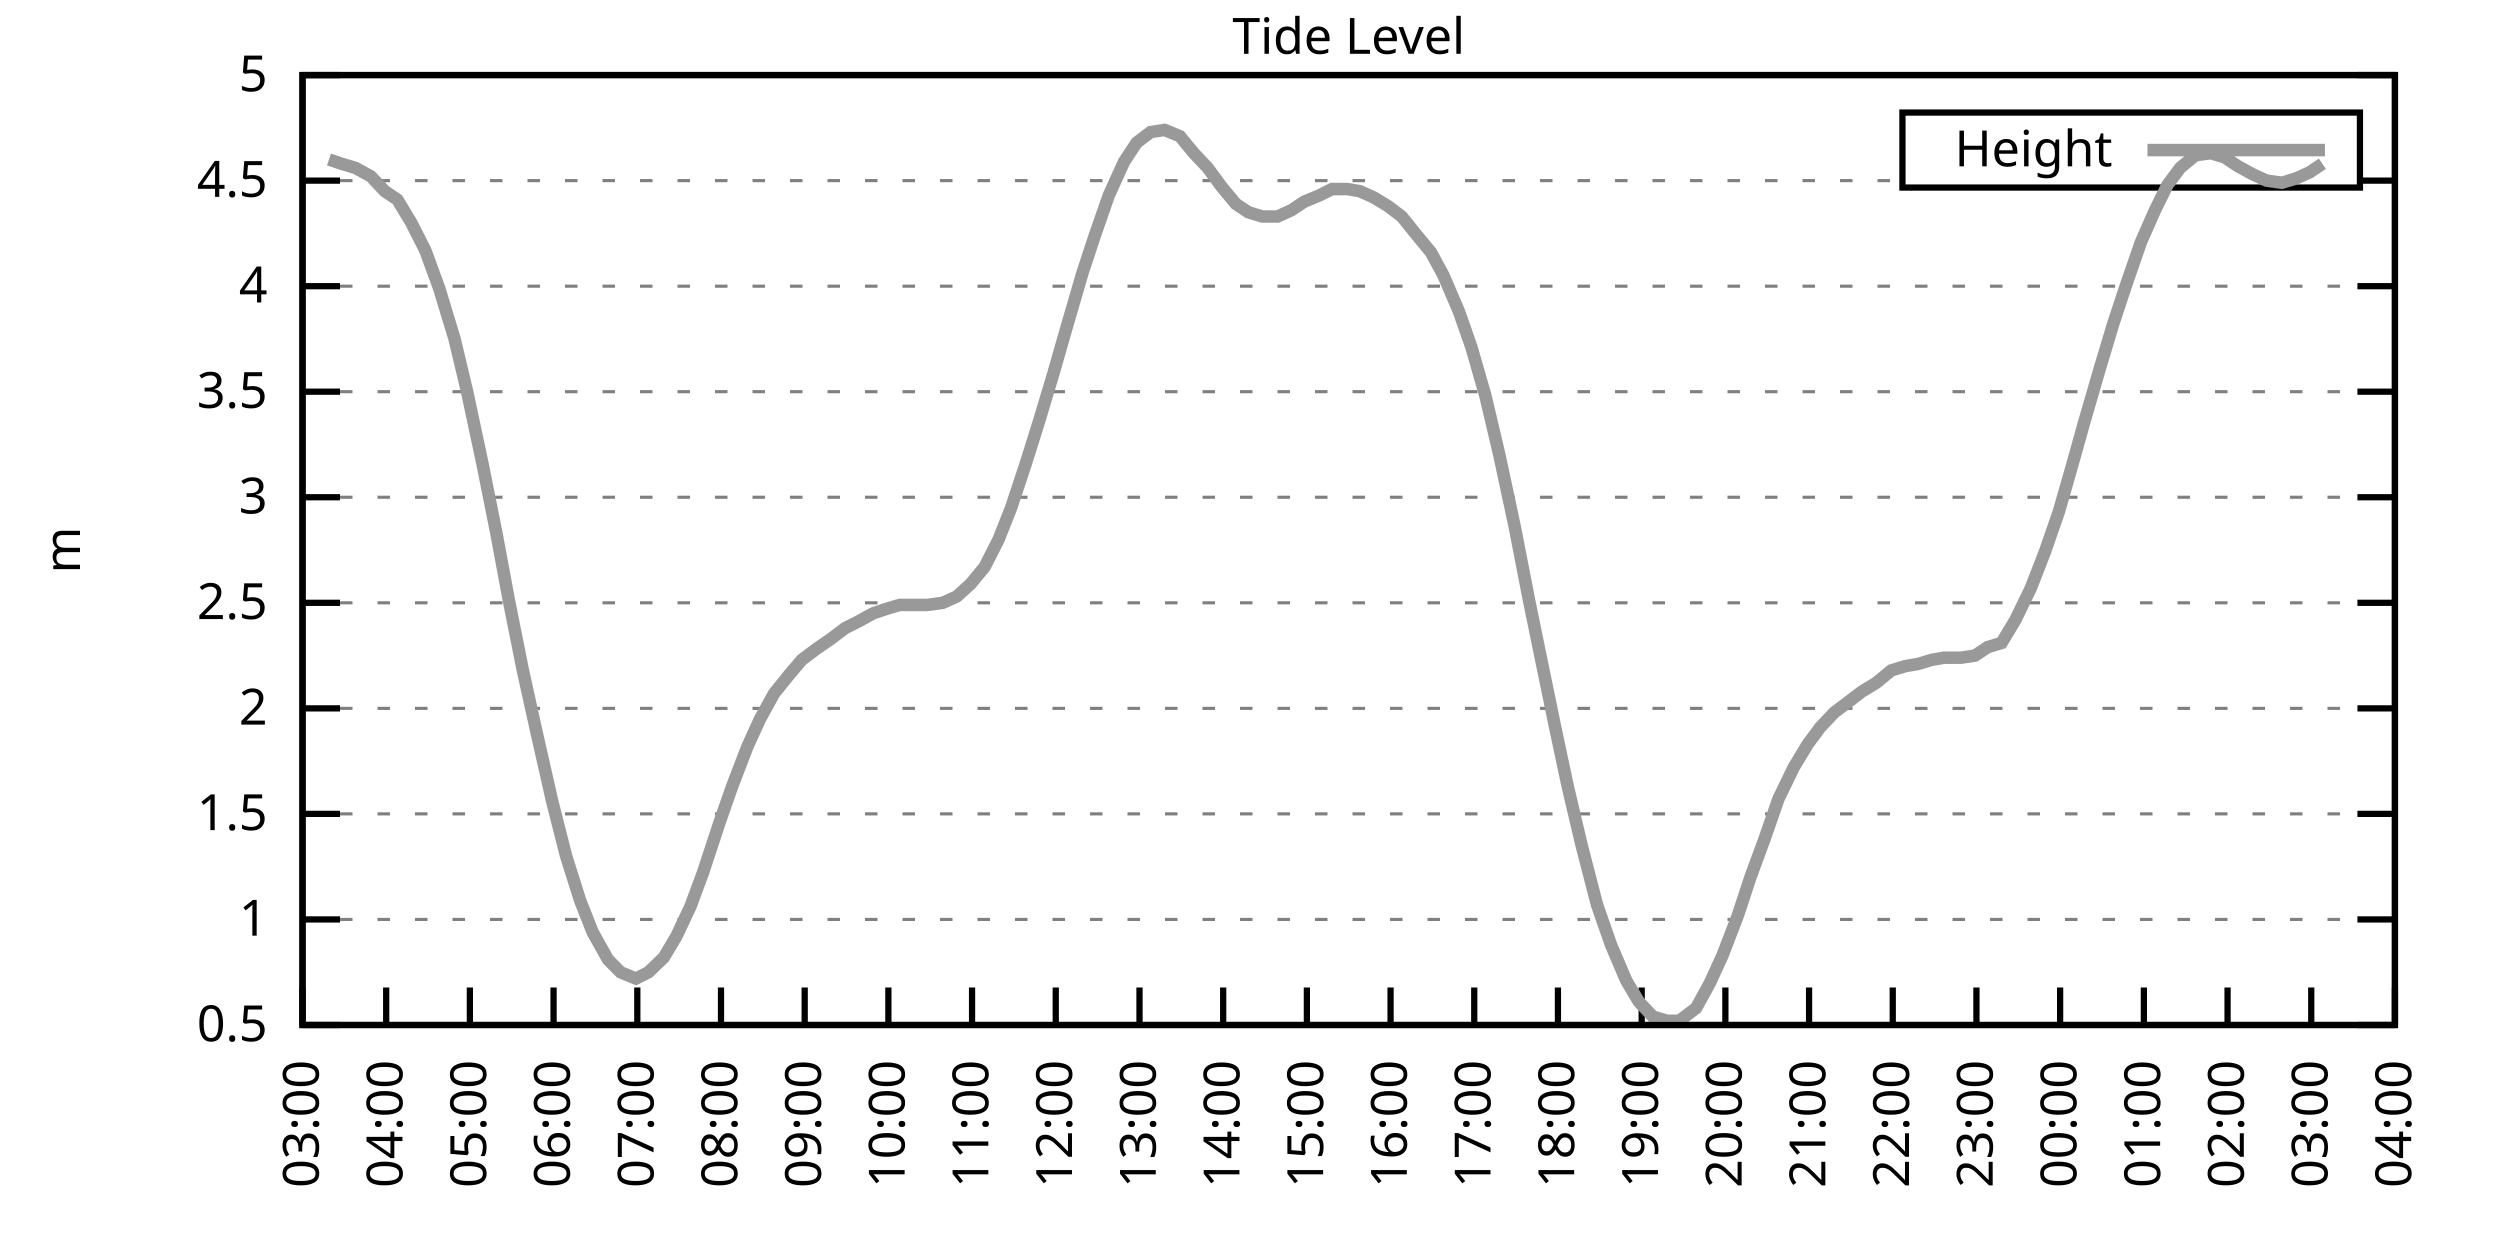
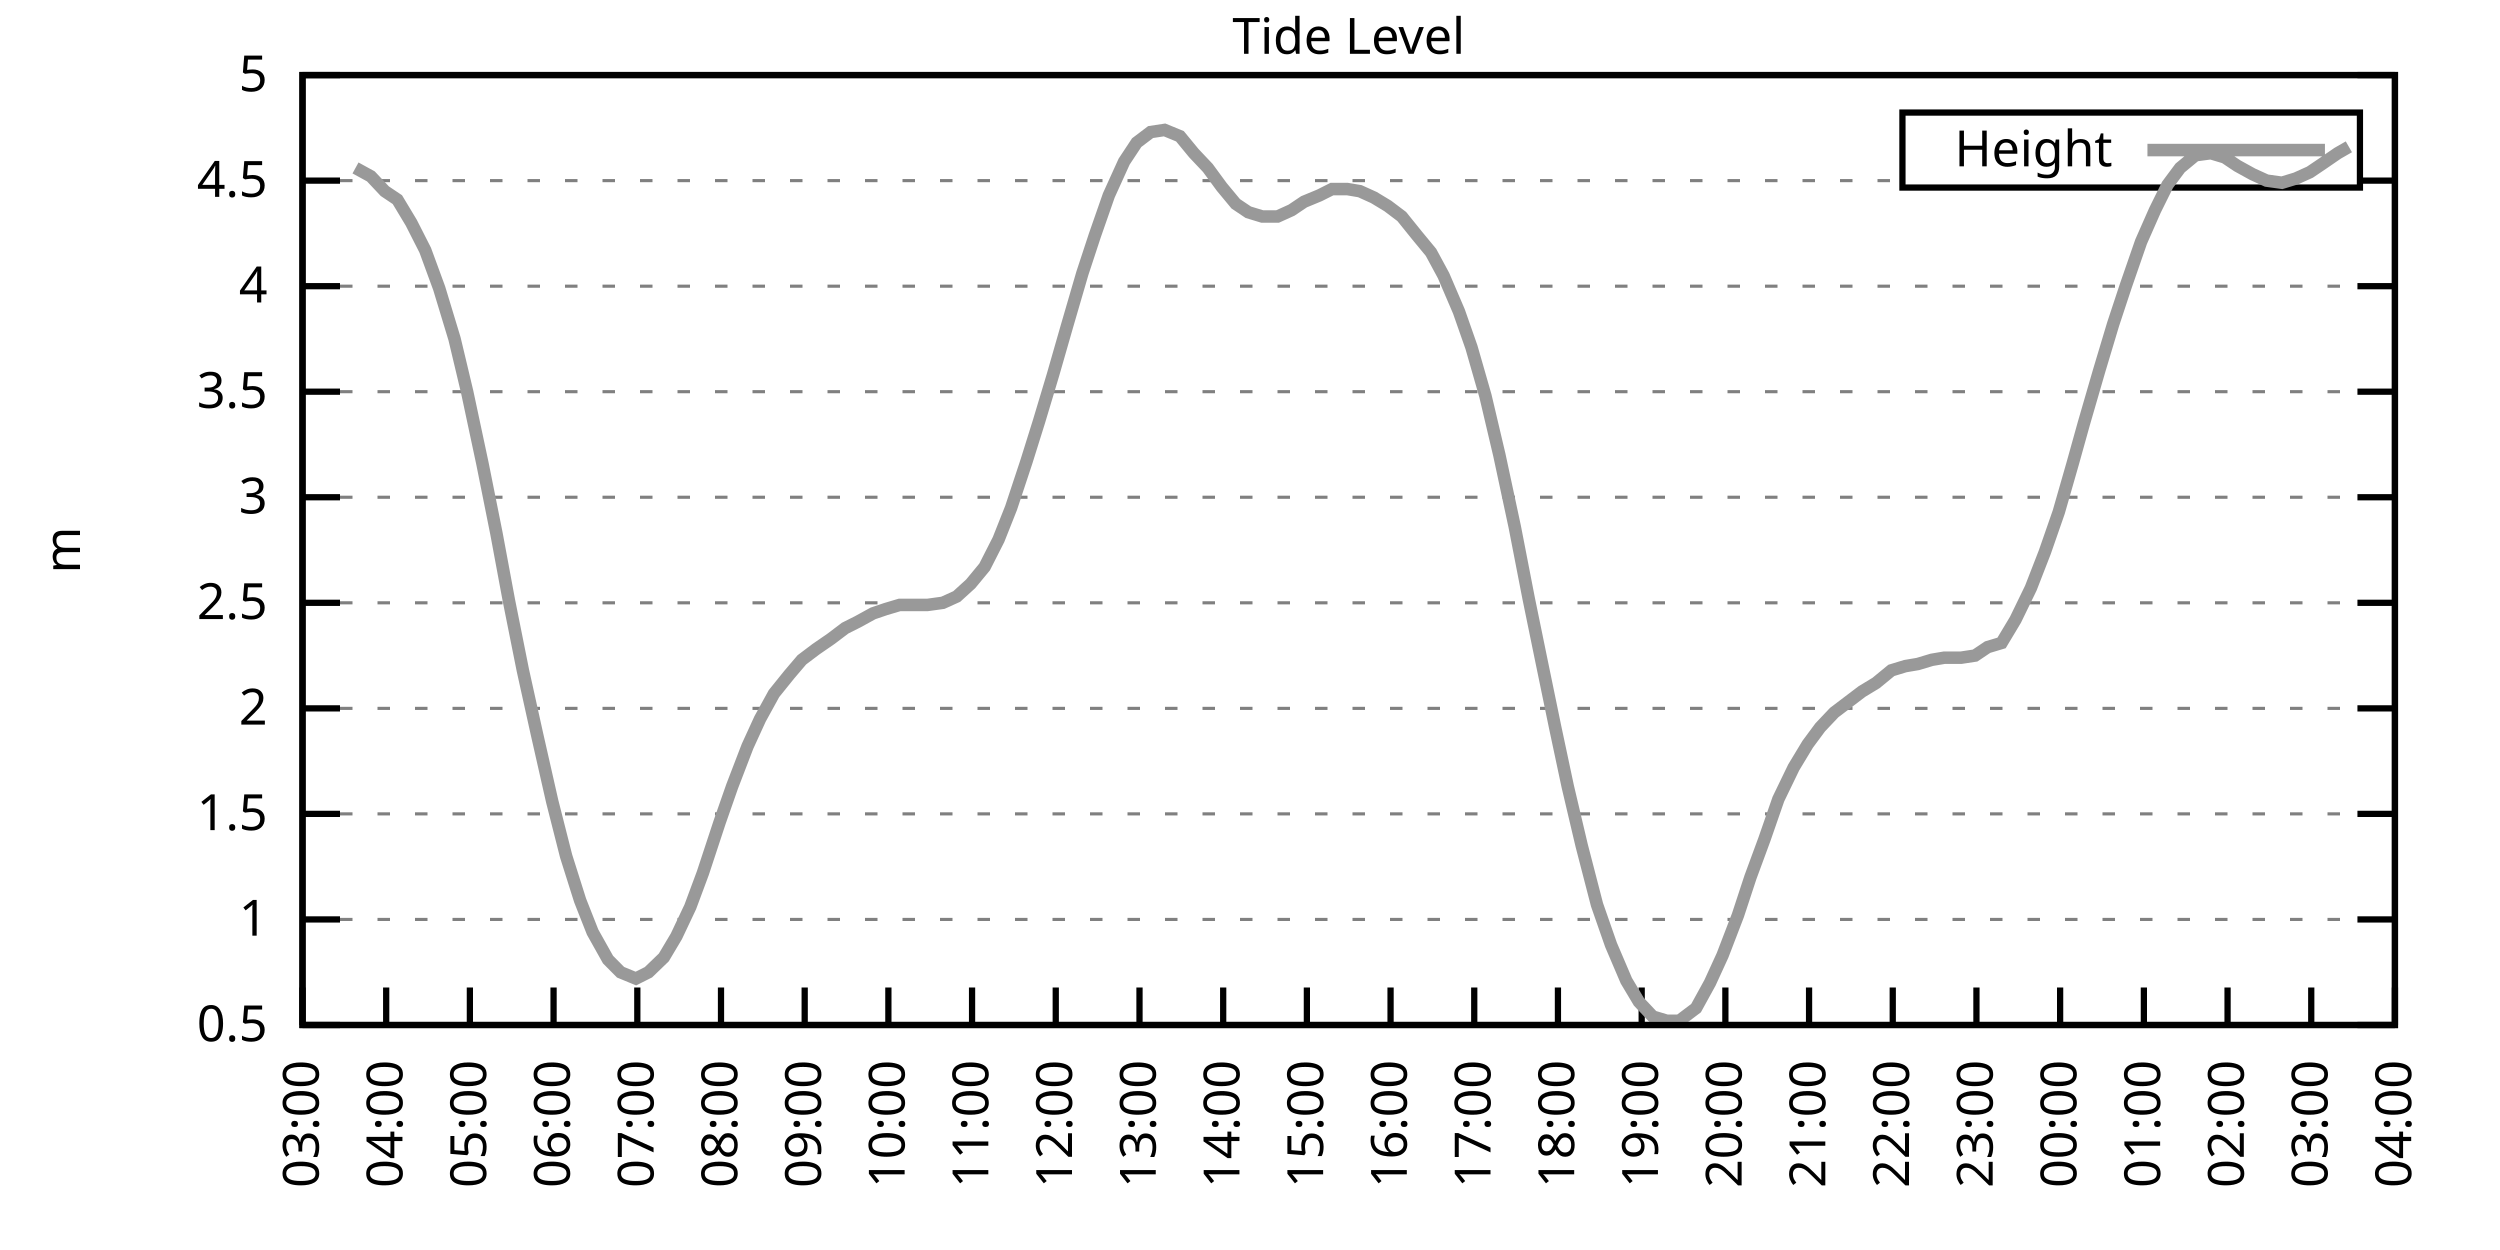
<svg xmlns="http://www.w3.org/2000/svg" xmlns:xlink="http://www.w3.org/1999/xlink" width="400" height="200" viewBox="0 0 400 200">
  <g id="gnuplot_canvas">
    <rect x="0" y="0" width="400" height="200" fill="none" />
    <defs>
      <circle id="gpDot" r="0.5" stroke-width="0.5" stroke="currentColor" />
      <path id="gpPt0" stroke-width="0.333" stroke="currentColor" d="M-1,0 h2 M0,-1 v2" />
      <path id="gpPt1" stroke-width="0.333" stroke="currentColor" d="M-1,-1 L1,1 M1,-1 L-1,1" />
      <path id="gpPt2" stroke-width="0.333" stroke="currentColor" d="M-1,0 L1,0 M0,-1 L0,1 M-1,-1 L1,1 M-1,1 L1,-1" />
      <rect id="gpPt3" stroke-width="0.333" stroke="currentColor" x="-1" y="-1" width="2" height="2" />
      <rect id="gpPt4" stroke-width="0.333" stroke="currentColor" fill="currentColor" x="-1" y="-1" width="2" height="2" />
      <circle id="gpPt5" stroke-width="0.333" stroke="currentColor" cx="0" cy="0" r="1" />
      <use xlink:href="#gpPt5" id="gpPt6" fill="currentColor" stroke="none" />
      <path id="gpPt7" stroke-width="0.333" stroke="currentColor" d="M0,-1.33 L-1.33,0.67 L1.33,0.67 z" />
      <use xlink:href="#gpPt7" id="gpPt8" fill="currentColor" stroke="none" />
      <use xlink:href="#gpPt7" id="gpPt9" stroke="currentColor" transform="rotate(180)" />
      <use xlink:href="#gpPt9" id="gpPt10" fill="currentColor" stroke="none" />
      <use xlink:href="#gpPt3" id="gpPt11" stroke="currentColor" transform="rotate(45)" />
      <use xlink:href="#gpPt11" id="gpPt12" fill="currentColor" stroke="none" />
      <path id="gpPt13" stroke-width="0.333" stroke="currentColor" d="M0,1.330 L1.265,0.411 L0.782,-1.067 L-0.782,-1.076 L-1.265,0.411 z" />
      <use xlink:href="#gpPt13" id="gpPt14" fill="currentColor" stroke="none" />
      <filter id="textbox" filterUnits="objectBoundingBox" x="0" y="0" height="1" width="1">
        <feFlood flood-color="white" flood-opacity="1" result="bgnd" />
        <feComposite in="SourceGraphic" in2="bgnd" operator="atop" />
      </filter>
      <filter id="greybox" filterUnits="objectBoundingBox" x="0" y="0" height="1" width="1">
        <feFlood flood-color="lightgrey" flood-opacity="1" result="grey" />
        <feComposite in="SourceGraphic" in2="grey" operator="atop" />
      </filter>
    </defs>
    <g fill="none" color="white" stroke="currentColor" stroke-width="1.00" stroke-linecap="butt" stroke-linejoin="miter">
</g>
    <g fill="none" color="black" stroke="currentColor" stroke-width="1.00" stroke-linecap="butt" stroke-linejoin="miter">
      <g stroke="none" shape-rendering="crispEdges">
        <polygon fill="rgb(255, 255, 255)" points="48.40,164.00 383.18,164.00 383.18,12.02 48.40,12.02 " />
      </g>
    </g>
    <g fill="none" color="black" stroke="currentColor" stroke-width="1.00" stroke-linecap="butt" stroke-linejoin="miter">
</g>
    <g fill="none" color="black" stroke="black" stroke-width="0.50" stroke-linecap="butt" stroke-linejoin="miter">
</g>
    <g fill="none" color="gray" stroke="currentColor" stroke-width="0.50" stroke-linecap="butt" stroke-linejoin="miter">
      <path stroke="gray" stroke-dasharray="2,4" class="gridline" d="M48.40,164.00 L383.19,164.00  " />
    </g>
    <g fill="none" color="gray" stroke="gray" stroke-width="1.00" stroke-linecap="butt" stroke-linejoin="miter">
</g>
    <g fill="none" color="black" stroke="currentColor" stroke-width="1.00" stroke-linecap="butt" stroke-linejoin="miter">
      <path stroke="black" d="M48.40,164.00 L54.40,164.00 M383.19,164.00 L377.19,164.00  " />
      <g transform="translate(42.80,166.60)" stroke="none" fill="black" font-family="Sans" font-size="8.00" text-anchor="end">
        <text>
          <tspan font-family="Sans"> 0.5</tspan>
        </text>
      </g>
    </g>
    <g fill="none" color="black" stroke="currentColor" stroke-width="1.00" stroke-linecap="butt" stroke-linejoin="miter">
</g>
    <g fill="none" color="black" stroke="black" stroke-width="0.50" stroke-linecap="butt" stroke-linejoin="miter">
</g>
    <g fill="none" color="gray" stroke="currentColor" stroke-width="0.50" stroke-linecap="butt" stroke-linejoin="miter">
      <path stroke="gray" stroke-dasharray="2,4" class="gridline" d="M48.40,147.11 L383.19,147.11  " />
    </g>
    <g fill="none" color="gray" stroke="gray" stroke-width="1.00" stroke-linecap="butt" stroke-linejoin="miter">
</g>
    <g fill="none" color="black" stroke="currentColor" stroke-width="1.00" stroke-linecap="butt" stroke-linejoin="miter">
      <path stroke="black" d="M48.40,147.11 L54.40,147.11 M383.19,147.11 L377.19,147.11  " />
      <g transform="translate(42.80,149.71)" stroke="none" fill="black" font-family="Sans" font-size="8.00" text-anchor="end">
        <text>
          <tspan font-family="Sans"> 1</tspan>
        </text>
      </g>
    </g>
    <g fill="none" color="black" stroke="currentColor" stroke-width="1.00" stroke-linecap="butt" stroke-linejoin="miter">
</g>
    <g fill="none" color="black" stroke="black" stroke-width="0.50" stroke-linecap="butt" stroke-linejoin="miter">
</g>
    <g fill="none" color="gray" stroke="currentColor" stroke-width="0.50" stroke-linecap="butt" stroke-linejoin="miter">
      <path stroke="gray" stroke-dasharray="2,4" class="gridline" d="M48.40,130.22 L383.19,130.22  " />
    </g>
    <g fill="none" color="gray" stroke="gray" stroke-width="1.00" stroke-linecap="butt" stroke-linejoin="miter">
</g>
    <g fill="none" color="black" stroke="currentColor" stroke-width="1.00" stroke-linecap="butt" stroke-linejoin="miter">
      <path stroke="black" d="M48.40,130.22 L54.40,130.22 M383.19,130.22 L377.19,130.22  " />
      <g transform="translate(42.80,132.82)" stroke="none" fill="black" font-family="Sans" font-size="8.00" text-anchor="end">
        <text>
          <tspan font-family="Sans"> 1.5</tspan>
        </text>
      </g>
    </g>
    <g fill="none" color="black" stroke="currentColor" stroke-width="1.00" stroke-linecap="butt" stroke-linejoin="miter">
</g>
    <g fill="none" color="black" stroke="black" stroke-width="0.50" stroke-linecap="butt" stroke-linejoin="miter">
</g>
    <g fill="none" color="gray" stroke="currentColor" stroke-width="0.50" stroke-linecap="butt" stroke-linejoin="miter">
      <path stroke="gray" stroke-dasharray="2,4" class="gridline" d="M48.40,113.34 L383.19,113.34  " />
    </g>
    <g fill="none" color="gray" stroke="gray" stroke-width="1.00" stroke-linecap="butt" stroke-linejoin="miter">
</g>
    <g fill="none" color="black" stroke="currentColor" stroke-width="1.00" stroke-linecap="butt" stroke-linejoin="miter">
      <path stroke="black" d="M48.40,113.34 L54.40,113.34 M383.19,113.34 L377.19,113.34  " />
      <g transform="translate(42.80,115.94)" stroke="none" fill="black" font-family="Sans" font-size="8.00" text-anchor="end">
        <text>
          <tspan font-family="Sans"> 2</tspan>
        </text>
      </g>
    </g>
    <g fill="none" color="black" stroke="currentColor" stroke-width="1.00" stroke-linecap="butt" stroke-linejoin="miter">
</g>
    <g fill="none" color="black" stroke="black" stroke-width="0.50" stroke-linecap="butt" stroke-linejoin="miter">
</g>
    <g fill="none" color="gray" stroke="currentColor" stroke-width="0.50" stroke-linecap="butt" stroke-linejoin="miter">
      <path stroke="gray" stroke-dasharray="2,4" class="gridline" d="M48.40,96.45 L383.19,96.45  " />
    </g>
    <g fill="none" color="gray" stroke="gray" stroke-width="1.00" stroke-linecap="butt" stroke-linejoin="miter">
</g>
    <g fill="none" color="black" stroke="currentColor" stroke-width="1.00" stroke-linecap="butt" stroke-linejoin="miter">
      <path stroke="black" d="M48.40,96.45 L54.40,96.45 M383.19,96.45 L377.19,96.45  " />
      <g transform="translate(42.80,99.05)" stroke="none" fill="black" font-family="Sans" font-size="8.00" text-anchor="end">
        <text>
          <tspan font-family="Sans"> 2.5</tspan>
        </text>
      </g>
    </g>
    <g fill="none" color="black" stroke="currentColor" stroke-width="1.00" stroke-linecap="butt" stroke-linejoin="miter">
</g>
    <g fill="none" color="black" stroke="black" stroke-width="0.50" stroke-linecap="butt" stroke-linejoin="miter">
</g>
    <g fill="none" color="gray" stroke="currentColor" stroke-width="0.50" stroke-linecap="butt" stroke-linejoin="miter">
      <path stroke="gray" stroke-dasharray="2,4" class="gridline" d="M48.40,79.56 L383.19,79.56  " />
    </g>
    <g fill="none" color="gray" stroke="gray" stroke-width="1.00" stroke-linecap="butt" stroke-linejoin="miter">
</g>
    <g fill="none" color="black" stroke="currentColor" stroke-width="1.00" stroke-linecap="butt" stroke-linejoin="miter">
      <path stroke="black" d="M48.40,79.56 L54.40,79.56 M383.19,79.56 L377.19,79.56  " />
      <g transform="translate(42.80,82.16)" stroke="none" fill="black" font-family="Sans" font-size="8.00" text-anchor="end">
        <text>
          <tspan font-family="Sans"> 3</tspan>
        </text>
      </g>
    </g>
    <g fill="none" color="black" stroke="currentColor" stroke-width="1.00" stroke-linecap="butt" stroke-linejoin="miter">
</g>
    <g fill="none" color="black" stroke="black" stroke-width="0.50" stroke-linecap="butt" stroke-linejoin="miter">
</g>
    <g fill="none" color="gray" stroke="currentColor" stroke-width="0.50" stroke-linecap="butt" stroke-linejoin="miter">
      <path stroke="gray" stroke-dasharray="2,4" class="gridline" d="M48.40,62.67 L383.19,62.67  " />
    </g>
    <g fill="none" color="gray" stroke="gray" stroke-width="1.00" stroke-linecap="butt" stroke-linejoin="miter">
</g>
    <g fill="none" color="black" stroke="currentColor" stroke-width="1.00" stroke-linecap="butt" stroke-linejoin="miter">
      <path stroke="black" d="M48.40,62.67 L54.40,62.67 M383.19,62.67 L377.19,62.67  " />
      <g transform="translate(42.80,65.27)" stroke="none" fill="black" font-family="Sans" font-size="8.00" text-anchor="end">
        <text>
          <tspan font-family="Sans"> 3.5</tspan>
        </text>
      </g>
    </g>
    <g fill="none" color="black" stroke="currentColor" stroke-width="1.00" stroke-linecap="butt" stroke-linejoin="miter">
</g>
    <g fill="none" color="black" stroke="black" stroke-width="0.50" stroke-linecap="butt" stroke-linejoin="miter">
</g>
    <g fill="none" color="gray" stroke="currentColor" stroke-width="0.50" stroke-linecap="butt" stroke-linejoin="miter">
      <path stroke="gray" stroke-dasharray="2,4" class="gridline" d="M48.40,45.79 L383.19,45.79  " />
    </g>
    <g fill="none" color="gray" stroke="gray" stroke-width="1.00" stroke-linecap="butt" stroke-linejoin="miter">
</g>
    <g fill="none" color="black" stroke="currentColor" stroke-width="1.00" stroke-linecap="butt" stroke-linejoin="miter">
      <path stroke="black" d="M48.40,45.79 L54.40,45.79 M383.19,45.79 L377.19,45.79  " />
      <g transform="translate(42.80,48.39)" stroke="none" fill="black" font-family="Sans" font-size="8.00" text-anchor="end">
        <text>
          <tspan font-family="Sans"> 4</tspan>
        </text>
      </g>
    </g>
    <g fill="none" color="black" stroke="currentColor" stroke-width="1.00" stroke-linecap="butt" stroke-linejoin="miter">
</g>
    <g fill="none" color="black" stroke="black" stroke-width="0.50" stroke-linecap="butt" stroke-linejoin="miter">
</g>
    <g fill="none" color="gray" stroke="currentColor" stroke-width="0.50" stroke-linecap="butt" stroke-linejoin="miter">
      <path stroke="gray" stroke-dasharray="2,4" class="gridline" d="M48.40,28.90 L304.39,28.90 M377.59,28.90 L383.19,28.90  " />
    </g>
    <g fill="none" color="gray" stroke="gray" stroke-width="1.00" stroke-linecap="butt" stroke-linejoin="miter">
</g>
    <g fill="none" color="black" stroke="currentColor" stroke-width="1.00" stroke-linecap="butt" stroke-linejoin="miter">
      <path stroke="black" d="M48.40,28.90 L54.40,28.90 M383.19,28.90 L377.19,28.90  " />
      <g transform="translate(42.80,31.50)" stroke="none" fill="black" font-family="Sans" font-size="8.00" text-anchor="end">
        <text>
          <tspan font-family="Sans"> 4.5</tspan>
        </text>
      </g>
    </g>
    <g fill="none" color="black" stroke="currentColor" stroke-width="1.00" stroke-linecap="butt" stroke-linejoin="miter">
</g>
    <g fill="none" color="black" stroke="black" stroke-width="0.50" stroke-linecap="butt" stroke-linejoin="miter">
</g>
    <g fill="none" color="gray" stroke="currentColor" stroke-width="0.50" stroke-linecap="butt" stroke-linejoin="miter">
      <path stroke="gray" stroke-dasharray="2,4" class="gridline" d="M48.40,12.01 L383.19,12.01  " />
    </g>
    <g fill="none" color="gray" stroke="gray" stroke-width="1.00" stroke-linecap="butt" stroke-linejoin="miter">
</g>
    <g fill="none" color="black" stroke="currentColor" stroke-width="1.00" stroke-linecap="butt" stroke-linejoin="miter">
      <path stroke="black" d="M48.40,12.01 L54.40,12.01 M383.19,12.01 L377.19,12.01  " />
      <g transform="translate(42.80,14.61)" stroke="none" fill="black" font-family="Sans" font-size="8.00" text-anchor="end">
        <text>
          <tspan font-family="Sans"> 5</tspan>
        </text>
      </g>
    </g>
    <g fill="none" color="black" stroke="currentColor" stroke-width="1.00" stroke-linecap="butt" stroke-linejoin="miter">
      <path stroke="black" d="M48.40,164.00 L48.40,158.00  " />
      <g transform="translate(51.00,169.60) rotate(270.00)" stroke="none" fill="black" font-family="Sans" font-size="8.00" text-anchor="end">
        <text>
          <tspan font-family="Sans">03:00</tspan>
        </text>
      </g>
    </g>
    <g fill="none" color="black" stroke="currentColor" stroke-width="1.00" stroke-linecap="butt" stroke-linejoin="miter">
      <path stroke="black" d="M61.79,164.00 L61.79,158.00  " />
      <g transform="translate(64.39,169.60) rotate(270.00)" stroke="none" fill="black" font-family="Sans" font-size="8.00" text-anchor="end">
        <text>
          <tspan font-family="Sans">04:00</tspan>
        </text>
      </g>
    </g>
    <g fill="none" color="black" stroke="currentColor" stroke-width="1.00" stroke-linecap="butt" stroke-linejoin="miter">
      <path stroke="black" d="M75.18,164.00 L75.18,158.00  " />
      <g transform="translate(77.78,169.60) rotate(270.00)" stroke="none" fill="black" font-family="Sans" font-size="8.00" text-anchor="end">
        <text>
          <tspan font-family="Sans">05:00</tspan>
        </text>
      </g>
    </g>
    <g fill="none" color="black" stroke="currentColor" stroke-width="1.00" stroke-linecap="butt" stroke-linejoin="miter">
      <path stroke="black" d="M88.57,164.00 L88.57,158.00  " />
      <g transform="translate(91.17,169.60) rotate(270.00)" stroke="none" fill="black" font-family="Sans" font-size="8.00" text-anchor="end">
        <text>
          <tspan font-family="Sans">06:00</tspan>
        </text>
      </g>
    </g>
    <g fill="none" color="black" stroke="currentColor" stroke-width="1.00" stroke-linecap="butt" stroke-linejoin="miter">
      <path stroke="black" d="M101.97,164.00 L101.97,158.00  " />
      <g transform="translate(104.57,169.60) rotate(270.00)" stroke="none" fill="black" font-family="Sans" font-size="8.00" text-anchor="end">
        <text>
          <tspan font-family="Sans">07:00</tspan>
        </text>
      </g>
    </g>
    <g fill="none" color="black" stroke="currentColor" stroke-width="1.00" stroke-linecap="butt" stroke-linejoin="miter">
      <path stroke="black" d="M115.36,164.00 L115.36,158.00  " />
      <g transform="translate(117.96,169.60) rotate(270.00)" stroke="none" fill="black" font-family="Sans" font-size="8.00" text-anchor="end">
        <text>
          <tspan font-family="Sans">08:00</tspan>
        </text>
      </g>
    </g>
    <g fill="none" color="black" stroke="currentColor" stroke-width="1.00" stroke-linecap="butt" stroke-linejoin="miter">
      <path stroke="black" d="M128.75,164.00 L128.75,158.00  " />
      <g transform="translate(131.35,169.60) rotate(270.00)" stroke="none" fill="black" font-family="Sans" font-size="8.00" text-anchor="end">
        <text>
          <tspan font-family="Sans">09:00</tspan>
        </text>
      </g>
    </g>
    <g fill="none" color="black" stroke="currentColor" stroke-width="1.00" stroke-linecap="butt" stroke-linejoin="miter">
      <path stroke="black" d="M142.14,164.00 L142.14,158.00  " />
      <g transform="translate(144.74,169.60) rotate(270.00)" stroke="none" fill="black" font-family="Sans" font-size="8.00" text-anchor="end">
        <text>
          <tspan font-family="Sans">10:00</tspan>
        </text>
      </g>
    </g>
    <g fill="none" color="black" stroke="currentColor" stroke-width="1.00" stroke-linecap="butt" stroke-linejoin="miter">
      <path stroke="black" d="M155.53,164.00 L155.53,158.00  " />
      <g transform="translate(158.13,169.60) rotate(270.00)" stroke="none" fill="black" font-family="Sans" font-size="8.00" text-anchor="end">
        <text>
          <tspan font-family="Sans">11:00</tspan>
        </text>
      </g>
    </g>
    <g fill="none" color="black" stroke="currentColor" stroke-width="1.00" stroke-linecap="butt" stroke-linejoin="miter">
      <path stroke="black" d="M168.92,164.00 L168.92,158.00  " />
      <g transform="translate(171.52,169.60) rotate(270.00)" stroke="none" fill="black" font-family="Sans" font-size="8.00" text-anchor="end">
        <text>
          <tspan font-family="Sans">12:00</tspan>
        </text>
      </g>
    </g>
    <g fill="none" color="black" stroke="currentColor" stroke-width="1.00" stroke-linecap="butt" stroke-linejoin="miter">
      <path stroke="black" d="M182.32,164.00 L182.32,158.00  " />
      <g transform="translate(184.92,169.60) rotate(270.00)" stroke="none" fill="black" font-family="Sans" font-size="8.00" text-anchor="end">
        <text>
          <tspan font-family="Sans">13:00</tspan>
        </text>
      </g>
    </g>
    <g fill="none" color="black" stroke="currentColor" stroke-width="1.00" stroke-linecap="butt" stroke-linejoin="miter">
      <path stroke="black" d="M195.71,164.00 L195.71,158.00  " />
      <g transform="translate(198.31,169.60) rotate(270.00)" stroke="none" fill="black" font-family="Sans" font-size="8.00" text-anchor="end">
        <text>
          <tspan font-family="Sans">14:00</tspan>
        </text>
      </g>
    </g>
    <g fill="none" color="black" stroke="currentColor" stroke-width="1.00" stroke-linecap="butt" stroke-linejoin="miter">
      <path stroke="black" d="M209.10,164.00 L209.10,158.00  " />
      <g transform="translate(211.70,169.60) rotate(270.00)" stroke="none" fill="black" font-family="Sans" font-size="8.00" text-anchor="end">
        <text>
          <tspan font-family="Sans">15:00</tspan>
        </text>
      </g>
    </g>
    <g fill="none" color="black" stroke="currentColor" stroke-width="1.00" stroke-linecap="butt" stroke-linejoin="miter">
      <path stroke="black" d="M222.49,164.00 L222.49,158.00  " />
      <g transform="translate(225.09,169.60) rotate(270.00)" stroke="none" fill="black" font-family="Sans" font-size="8.00" text-anchor="end">
        <text>
          <tspan font-family="Sans">16:00</tspan>
        </text>
      </g>
    </g>
    <g fill="none" color="black" stroke="currentColor" stroke-width="1.00" stroke-linecap="butt" stroke-linejoin="miter">
      <path stroke="black" d="M235.88,164.00 L235.88,158.00  " />
      <g transform="translate(238.48,169.60) rotate(270.00)" stroke="none" fill="black" font-family="Sans" font-size="8.00" text-anchor="end">
        <text>
          <tspan font-family="Sans">17:00</tspan>
        </text>
      </g>
    </g>
    <g fill="none" color="black" stroke="currentColor" stroke-width="1.00" stroke-linecap="butt" stroke-linejoin="miter">
      <path stroke="black" d="M249.27,164.00 L249.27,158.00  " />
      <g transform="translate(251.87,169.60) rotate(270.00)" stroke="none" fill="black" font-family="Sans" font-size="8.00" text-anchor="end">
        <text>
          <tspan font-family="Sans">18:00</tspan>
        </text>
      </g>
    </g>
    <g fill="none" color="black" stroke="currentColor" stroke-width="1.00" stroke-linecap="butt" stroke-linejoin="miter">
      <path stroke="black" d="M262.67,164.00 L262.67,158.00  " />
      <g transform="translate(265.27,169.60) rotate(270.00)" stroke="none" fill="black" font-family="Sans" font-size="8.00" text-anchor="end">
        <text>
          <tspan font-family="Sans">19:00</tspan>
        </text>
      </g>
    </g>
    <g fill="none" color="black" stroke="currentColor" stroke-width="1.00" stroke-linecap="butt" stroke-linejoin="miter">
      <path stroke="black" d="M276.06,164.00 L276.06,158.00  " />
      <g transform="translate(278.66,169.60) rotate(270.00)" stroke="none" fill="black" font-family="Sans" font-size="8.00" text-anchor="end">
        <text>
          <tspan font-family="Sans">20:00</tspan>
        </text>
      </g>
    </g>
    <g fill="none" color="black" stroke="currentColor" stroke-width="1.00" stroke-linecap="butt" stroke-linejoin="miter">
      <path stroke="black" d="M289.45,164.00 L289.45,158.00  " />
      <g transform="translate(292.05,169.60) rotate(270.00)" stroke="none" fill="black" font-family="Sans" font-size="8.00" text-anchor="end">
        <text>
          <tspan font-family="Sans">21:00</tspan>
        </text>
      </g>
    </g>
    <g fill="none" color="black" stroke="currentColor" stroke-width="1.00" stroke-linecap="butt" stroke-linejoin="miter">
      <path stroke="black" d="M302.84,164.00 L302.84,158.00  " />
      <g transform="translate(305.44,169.60) rotate(270.00)" stroke="none" fill="black" font-family="Sans" font-size="8.00" text-anchor="end">
        <text>
          <tspan font-family="Sans">22:00</tspan>
        </text>
      </g>
    </g>
    <g fill="none" color="black" stroke="currentColor" stroke-width="1.00" stroke-linecap="butt" stroke-linejoin="miter">
      <path stroke="black" d="M316.23,164.00 L316.23,158.00  " />
      <g transform="translate(318.83,169.60) rotate(270.00)" stroke="none" fill="black" font-family="Sans" font-size="8.00" text-anchor="end">
        <text>
          <tspan font-family="Sans">23:00</tspan>
        </text>
      </g>
    </g>
    <g fill="none" color="black" stroke="currentColor" stroke-width="1.00" stroke-linecap="butt" stroke-linejoin="miter">
      <path stroke="black" d="M329.62,164.00 L329.62,158.00  " />
      <g transform="translate(332.22,169.60) rotate(270.00)" stroke="none" fill="black" font-family="Sans" font-size="8.00" text-anchor="end">
        <text>
          <tspan font-family="Sans">00:00</tspan>
        </text>
      </g>
    </g>
    <g fill="none" color="black" stroke="currentColor" stroke-width="1.00" stroke-linecap="butt" stroke-linejoin="miter">
      <path stroke="black" d="M343.02,164.00 L343.02,158.00  " />
      <g transform="translate(345.62,169.60) rotate(270.00)" stroke="none" fill="black" font-family="Sans" font-size="8.00" text-anchor="end">
        <text>
          <tspan font-family="Sans">01:00</tspan>
        </text>
      </g>
    </g>
    <g fill="none" color="black" stroke="currentColor" stroke-width="1.00" stroke-linecap="butt" stroke-linejoin="miter">
      <path stroke="black" d="M356.41,164.00 L356.41,158.00  " />
      <g transform="translate(359.01,169.60) rotate(270.00)" stroke="none" fill="black" font-family="Sans" font-size="8.00" text-anchor="end">
        <text>
          <tspan font-family="Sans">02:00</tspan>
        </text>
      </g>
    </g>
    <g fill="none" color="black" stroke="currentColor" stroke-width="1.00" stroke-linecap="butt" stroke-linejoin="miter">
      <path stroke="black" d="M369.80,164.00 L369.80,158.00  " />
      <g transform="translate(372.40,169.60) rotate(270.00)" stroke="none" fill="black" font-family="Sans" font-size="8.00" text-anchor="end">
        <text>
          <tspan font-family="Sans">03:00</tspan>
        </text>
      </g>
    </g>
    <g fill="none" color="black" stroke="currentColor" stroke-width="1.00" stroke-linecap="butt" stroke-linejoin="miter">
      <path stroke="black" d="M383.19,164.00 L383.19,158.00  " />
      <g transform="translate(385.79,169.60) rotate(270.00)" stroke="none" fill="black" font-family="Sans" font-size="8.00" text-anchor="end">
        <text>
          <tspan font-family="Sans">04:00</tspan>
        </text>
      </g>
    </g>
    <g fill="none" color="black" stroke="currentColor" stroke-width="1.00" stroke-linecap="butt" stroke-linejoin="miter">
</g>
    <g fill="none" color="black" stroke="currentColor" stroke-width="1.00" stroke-linecap="butt" stroke-linejoin="miter">
      <path stroke="black" d="M48.40,12.01 L48.40,164.00 L383.19,164.00 L383.19,12.01 L48.40,12.01 Z  " />
    </g>
    <g fill="none" color="black" stroke="currentColor" stroke-width="1.00" stroke-linecap="butt" stroke-linejoin="miter">
</g>
    <g fill="none" color="black" stroke="currentColor" stroke-width="1.00" stroke-linecap="butt" stroke-linejoin="miter">
      <path stroke="black" d="M304.39,30.01 L304.39,18.01 L377.59,18.01 L377.59,30.01 L304.39,30.01 Z  " />
    </g>
    <g id="Tide_level_plot_1">
      <g fill="none" color="white" stroke="black" stroke-width="2.00" stroke-linecap="butt" stroke-linejoin="miter">
</g>
      <g fill="none" color="black" stroke="currentColor" stroke-width="2.00" stroke-linecap="butt" stroke-linejoin="miter">
        <g transform="translate(337.99,26.61)" stroke="none" fill="black" font-family="Sans" font-size="8.00" text-anchor="end">
          <text>
            <tspan font-family="Sans">Height</tspan>
          </text>
        </g>
      </g>
      <g fill="none" color="black" stroke="currentColor" stroke-width="2.00" stroke-linecap="butt" stroke-linejoin="miter">
-         <path stroke="rgb(153, 153, 153)" d="M343.59,24.01 L371.99,24.01 M52.64,25.52 L54.65,26.20 L56.88,26.87 L59.34,28.22 L61.57,30.59 L63.58,31.94   L65.81,35.65 L68.04,40.04 L70.27,46.12 L72.73,54.23 L74.74,62.67 L77.19,74.16 L79.42,85.30 L81.43,96.11   L83.66,107.26 L85.90,117.39 L88.35,128.20 L90.58,136.98 L92.82,144.07 L94.82,149.14 L97.28,153.53 L99.29,155.56   L101.74,156.57 L103.75,155.56 L106.21,153.19 L108.22,149.81 L110.45,145.09 L112.46,139.68 L115.13,131.58 L117.14,125.83   L119.60,119.42 L121.61,115.03 L123.84,110.97 L126.29,107.93 L128.30,105.57 L130.54,103.88 L132.99,102.19 L135.22,100.50   L137.23,99.49 L139.69,98.14 L141.69,97.46 L143.93,96.79 L146.16,96.79 L148.39,96.79 L150.85,96.45 L153.08,95.44   L155.31,93.41 L157.54,90.71 L159.77,86.32 L161.78,81.25 L164.24,73.82 L166.25,67.40 L168.48,59.97 L170.71,52.20   L173.17,43.76 L175.17,37.68 L177.41,31.26 L179.86,25.86 L181.87,22.82 L184.10,21.13 L186.33,20.79 L188.79,21.80   L191.02,24.51 L193.25,26.87 L195.48,29.91 L197.72,32.61 L199.73,33.96 L201.96,34.64 L204.41,34.64 L206.64,33.63   L208.65,32.28 L211.11,31.26 L213.12,30.25 L215.57,30.25 L217.58,30.59 L219.81,31.60 L222.04,32.95 L224.28,34.64   L226.73,37.68 L228.96,40.38 L230.97,44.10 L233.43,49.84 L235.44,55.58 L237.67,63.35 L239.90,72.81 L242.36,84.29   L244.59,95.77 L246.60,105.57 L248.83,116.38 L250.84,125.83 L253.07,135.29 L255.52,144.75 L257.76,151.17 L260.21,156.91   L262.22,160.28 L264.45,162.65 L266.68,163.32 L268.69,163.32 L271.37,161.30 L273.60,157.24 L275.61,152.85 L278.07,146.44   L280.07,140.36 L282.31,134.28 L284.54,127.86 L286.99,122.79 L289.23,119.08 L291.23,116.38 L293.47,114.01 L295.70,112.32   L297.93,110.63 L300.16,109.28 L302.62,107.26 L304.85,106.58 L306.86,106.24 L309.09,105.57 L311.10,105.23 L313.78,105.23   L316.01,104.89 L318.02,103.54 L320.25,102.87 L322.48,99.15 L324.94,94.08 L327.17,88.34 L329.40,81.93 L331.63,74.16   L333.42,67.74 L335.87,59.30 L338.10,51.87 L340.11,45.79 L342.57,38.69 L344.80,33.63 L346.81,29.57 L348.82,26.87   L351.27,24.84 L353.73,24.51 L355.96,25.18 L357.97,26.53 L360.42,27.88 L362.66,28.90 L365.11,29.24 L367.34,28.56   L369.58,27.55 L371.58,26.20  " />
+         <path stroke="rgb(153, 153, 153)" d="M343.59,24.01 L371.99,24.01 M56.88,26.87 L59.34,28.22 L61.57,30.59 L63.58,31.94 L65.81,35.65 L68.04,40.04   L70.27,46.12 L72.73,54.23 L74.74,62.67 L77.19,74.16 L79.42,85.30 L81.43,96.11 L83.66,107.26 L85.90,117.39   L88.35,128.20 L90.58,136.98 L92.82,144.07 L94.82,149.14 L97.28,153.53 L99.29,155.56 L101.74,156.57 L103.75,155.56   L106.21,153.19 L108.22,149.81 L110.45,145.09 L112.46,139.68 L115.13,131.58 L117.14,125.83 L119.60,119.42 L121.61,115.03   L123.84,110.97 L126.29,107.93 L128.30,105.57 L130.54,103.88 L132.99,102.19 L135.22,100.50 L137.23,99.49 L139.69,98.14   L141.69,97.46 L143.93,96.79 L146.16,96.79 L148.39,96.79 L150.85,96.45 L153.08,95.44 L155.31,93.41 L157.54,90.71   L159.77,86.32 L161.78,81.25 L164.24,73.82 L166.25,67.40 L168.48,59.97 L170.71,52.20 L173.17,43.76 L175.17,37.68   L177.41,31.26 L179.86,25.86 L181.87,22.82 L184.10,21.13 L186.33,20.79 L188.79,21.80 L191.02,24.51 L193.25,26.87   L195.48,29.91 L197.72,32.61 L199.73,33.96 L201.96,34.64 L204.41,34.64 L206.64,33.63 L208.65,32.28 L211.11,31.26   L213.12,30.25 L215.57,30.25 L217.58,30.59 L219.81,31.60 L222.04,32.95 L224.28,34.64 L226.73,37.68 L228.96,40.38   L230.97,44.10 L233.43,49.84 L235.44,55.58 L237.67,63.35 L239.90,72.81 L242.36,84.29 L244.59,95.77 L246.60,105.57   L248.83,116.38 L250.84,125.83 L253.07,135.29 L255.52,144.75 L257.76,151.17 L260.21,156.91 L262.22,160.28 L264.45,162.65   L266.68,163.32 L268.69,163.32 L271.37,161.30 L273.60,157.24 L275.61,152.85 L278.07,146.44 L280.07,140.36 L282.31,134.28   L284.54,127.86 L286.99,122.79 L289.23,119.08 L291.23,116.38 L293.47,114.01 L295.70,112.32 L297.93,110.63 L300.16,109.28   L302.62,107.26 L304.85,106.58 L306.86,106.24 L309.09,105.57 L311.10,105.23 L313.78,105.23 L316.01,104.89 L318.02,103.54   L320.25,102.87 L322.48,99.15 L324.94,94.08 L327.17,88.34 L329.40,81.93 L331.63,74.16 L333.42,67.74 L335.87,59.30   L338.10,51.87 L340.11,45.79 L342.57,38.69 L344.80,33.63 L346.81,29.57 L348.82,26.87 L351.27,24.84 L353.73,24.51   L355.96,25.18 L357.97,26.53 L360.42,27.88 L362.66,28.90 L365.11,29.24 L367.34,28.56 L369.58,27.55 L371.58,26.20   L374.04,24.51 L375.82,23.49  " />
      </g>
    </g>
    <g fill="none" color="black" stroke="currentColor" stroke-width="2.00" stroke-linecap="butt" stroke-linejoin="miter">
</g>
    <g fill="none" color="black" stroke="black" stroke-width="1.00" stroke-linecap="butt" stroke-linejoin="miter">
</g>
    <g fill="none" color="black" stroke="currentColor" stroke-width="1.00" stroke-linecap="butt" stroke-linejoin="miter">
      <path stroke="black" d="M48.40,12.01 L48.40,164.00 L383.19,164.00 L383.19,12.01 L48.40,12.01 Z  " />
      <g transform="translate(12.80,88.01) rotate(270.00)" stroke="none" fill="black" font-family="Sans" font-size="8.00" text-anchor="middle">
        <text>
          <tspan font-family="Sans">m</tspan>
        </text>
      </g>
    </g>
    <g fill="none" color="black" stroke="currentColor" stroke-width="1.00" stroke-linecap="butt" stroke-linejoin="miter">
</g>
    <g fill="none" color="black" stroke="currentColor" stroke-width="1.00" stroke-linecap="butt" stroke-linejoin="miter">
      <g transform="translate(215.79,8.61)" stroke="none" fill="black" font-family="Sans" font-size="8.00" text-anchor="middle">
        <text>
          <tspan font-family="Sans">Tide Level</tspan>
        </text>
      </g>
    </g>
    <g fill="none" color="black" stroke="currentColor" stroke-width="1.00" stroke-linecap="butt" stroke-linejoin="miter">
</g>
  </g>
</svg>
